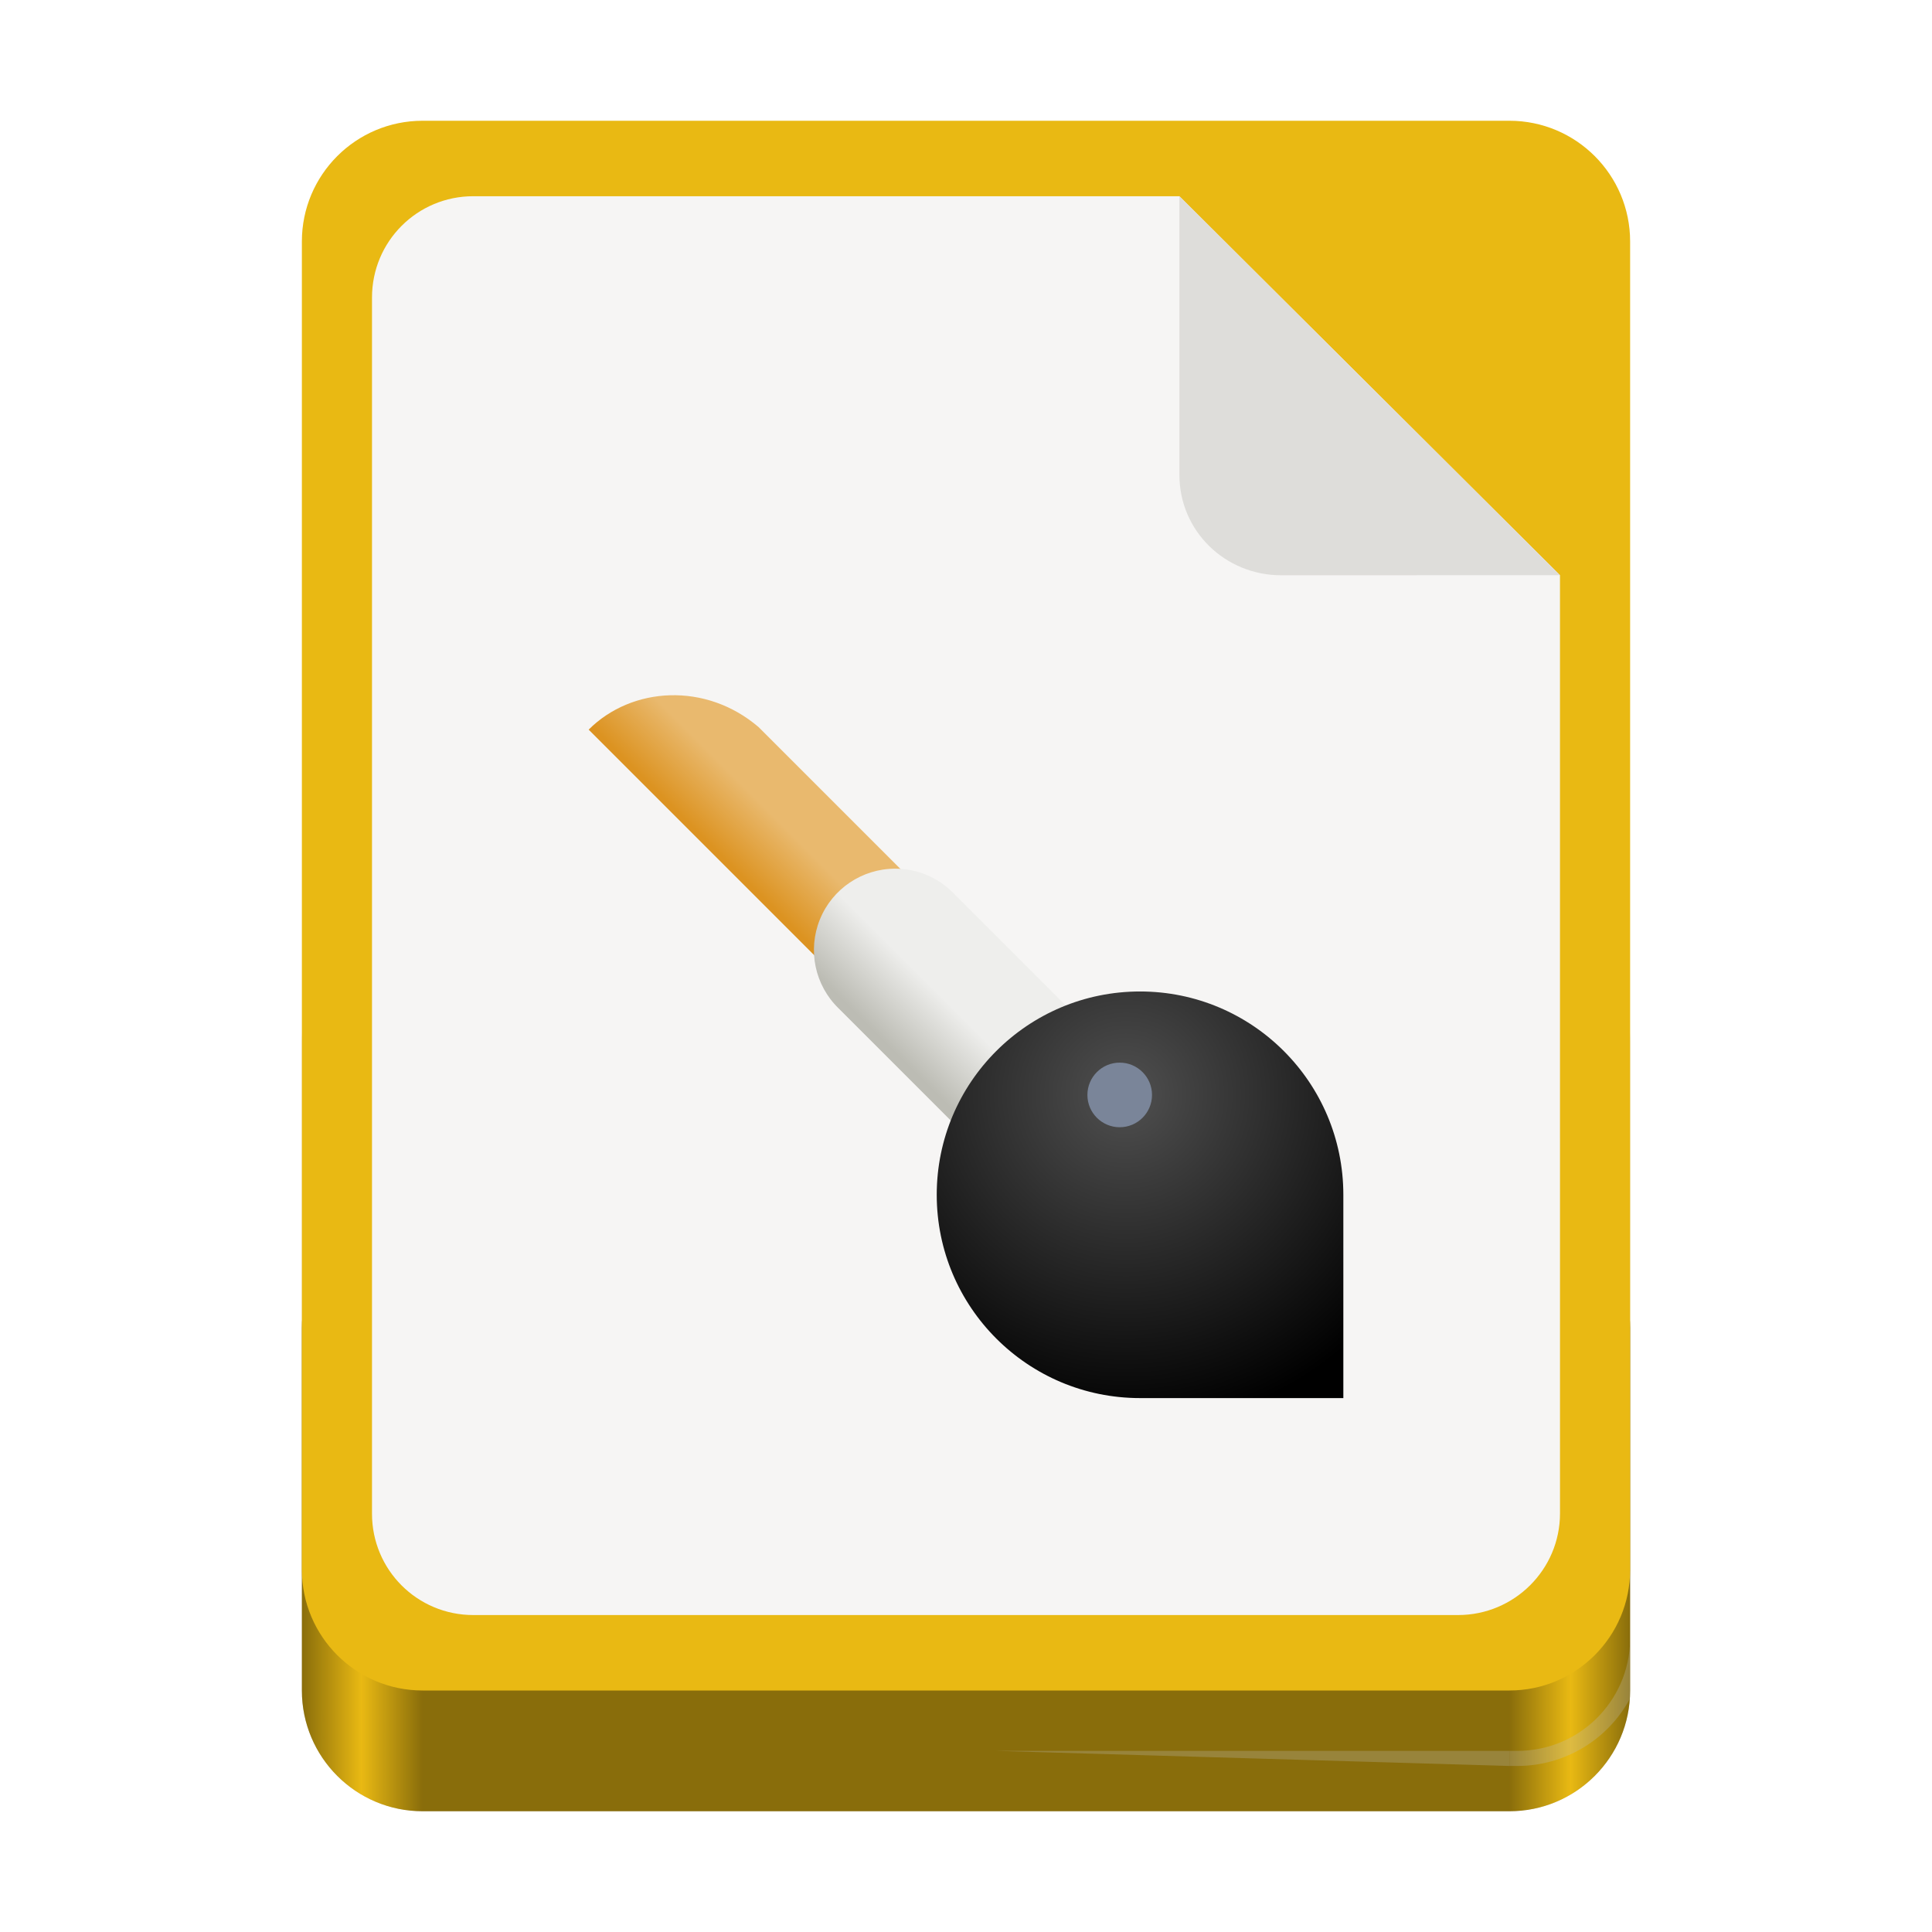
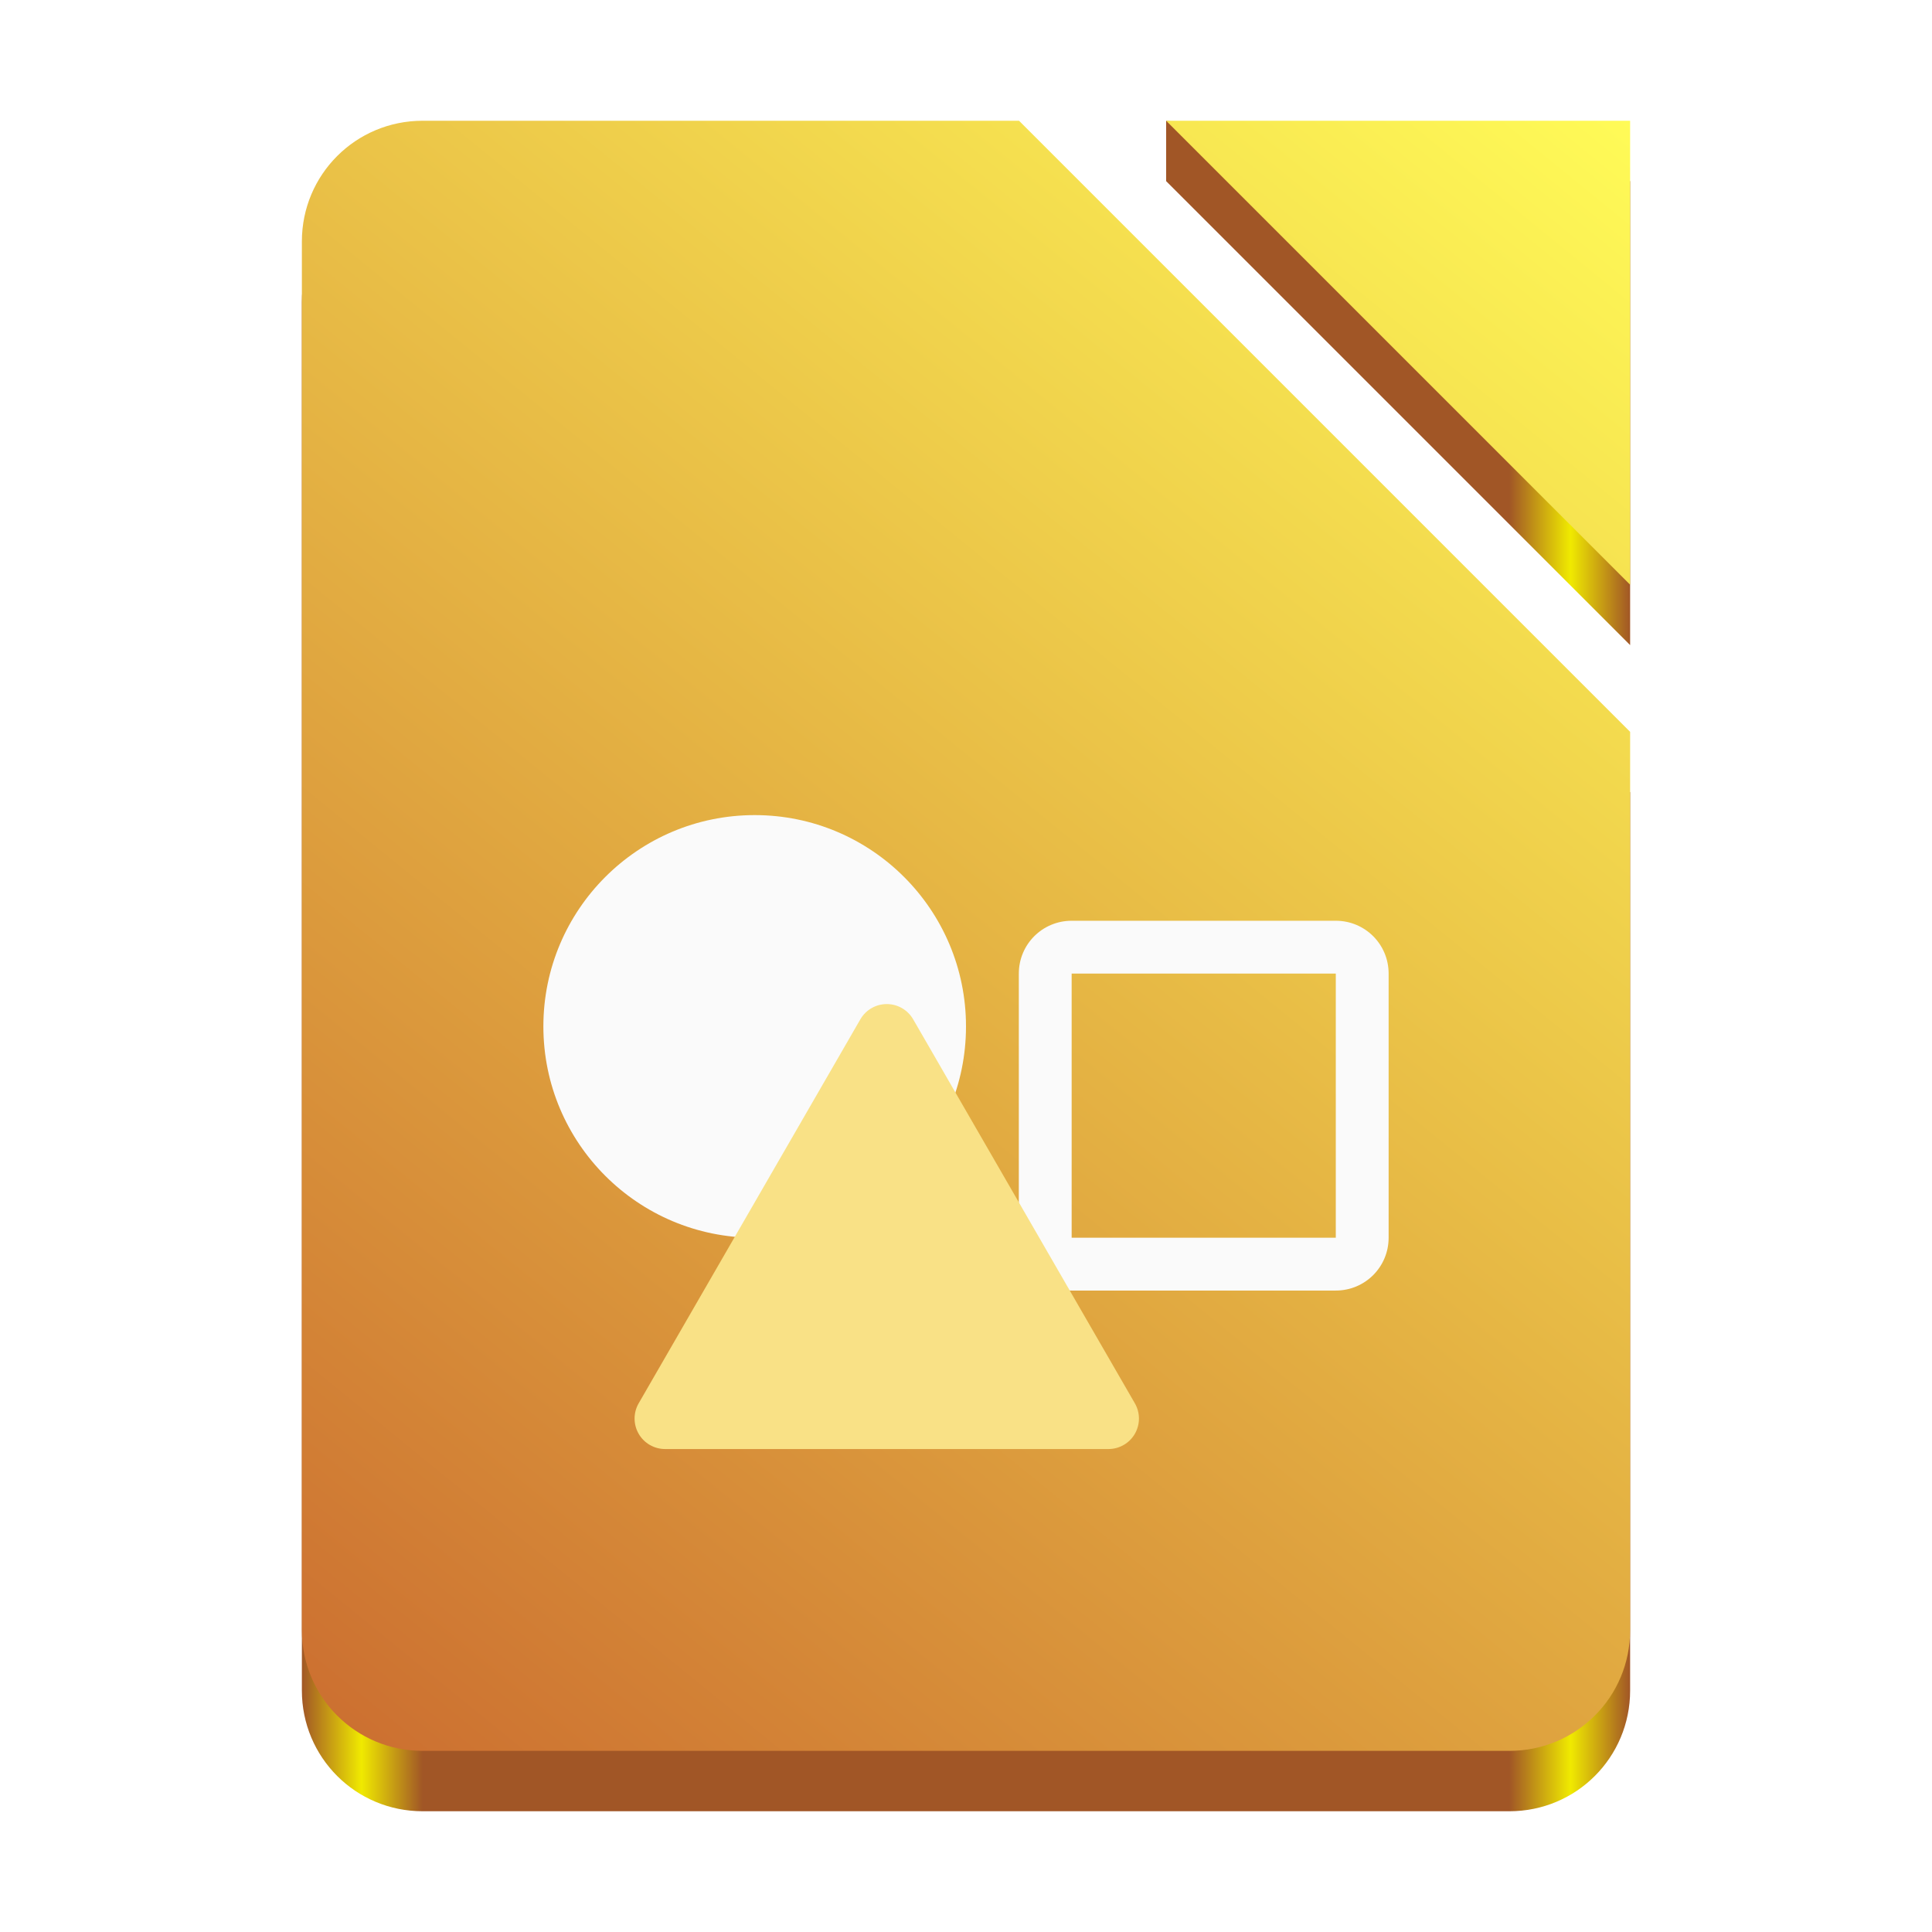
<svg xmlns="http://www.w3.org/2000/svg" xmlns:xlink="http://www.w3.org/1999/xlink" width="128" height="128" version="1.0" id="svg276">
  <defs id="defs236">
    <linearGradient id="a">
      <stop offset="0" stop-color="#d5d3cf" id="stop207" />
      <stop offset="1" stop-color="#f6f5f4" id="stop209" />
    </linearGradient>
    <linearGradient id="b">
      <stop offset="0" stop-color="#d5d3cf" id="stop212" />
      <stop offset="1" stop-color="#949390" id="stop214" />
    </linearGradient>
    <linearGradient id="c">
      <stop offset="0" stop-color="#9a9996" id="stop217" />
      <stop offset="1" stop-color="#77767b" id="stop219" />
    </linearGradient>
    <linearGradient xlink:href="#d" id="e" x1="28" y1="-274" x2="116" y2="-274" gradientUnits="userSpaceOnUse" gradientTransform="translate(-136,172)" />
    <linearGradient id="d">
      <stop offset="0" stop-color="#c0bfbc" id="stop223" style="stop-color:#896d0b;stop-opacity:1;" />
      <stop offset="0.045" stop-color="#f6f5f4" id="stop225" style="stop-color:#e9b913;stop-opacity:1;" />
      <stop offset="0.091" stop-color="#deddda" id="stop227" style="stop-color:#896d0b;stop-opacity:1;" />
      <stop offset="0.909" stop-color="#deddda" id="stop229" style="stop-color:#896d0b;stop-opacity:1;" />
      <stop offset="0.955" stop-color="#f6f5f4" id="stop231" style="stop-color:#e9b913;stop-opacity:1;" />
      <stop offset="1" stop-color="#c0bfbc" id="stop233" style="stop-color:#896d0b;stop-opacity:1;" />
    </linearGradient>
    <linearGradient y2="72" x2="340" y1="76" x1="344" gradientTransform="matrix(0.25,0,0,0.25,180,83)" gradientUnits="userSpaceOnUse" id="linearGradient1574" xlink:href="#linearGradient1351-3" />
    <linearGradient id="linearGradient1351-3">
      <stop id="stop1347" offset="0" style="stop-color:#d5d3cf;stop-opacity:1" />
      <stop id="stop1349-6" offset="1" style="stop-color:#ffffff;stop-opacity:1" />
    </linearGradient>
    <clipPath id="clipPath1609" clipPathUnits="userSpaceOnUse">
      <path style="fill:#e74747;stroke:none;stroke-width:0.25px;stroke-linecap:butt;stroke-linejoin:miter;stroke-opacity:1" d="m 252,116 28,-28 v -8 h -36 v 36 z" id="path1611" />
    </clipPath>
    <linearGradient gradientUnits="userSpaceOnUse" y2="359.924" x2="944.207" y1="350.856" x1="953.275" id="linearGradient1492" xlink:href="#linearGradient27905" />
    <linearGradient id="linearGradient27905">
      <stop id="stop27901" offset="0" style="stop-color:#e9b96e;stop-opacity:1;" />
      <stop id="stop27903" offset="1" style="stop-color:#dc9321;stop-opacity:1" />
    </linearGradient>
    <linearGradient y2="216.919" x2="428.919" y1="227" x1="418.838" gradientUnits="userSpaceOnUse" id="linearGradient1506" xlink:href="#linearGradient27913" />
    <linearGradient id="linearGradient27913">
      <stop id="stop27909" offset="0" style="stop-color:#bcbcb4;stop-opacity:1" />
      <stop id="stop27911" offset="1" style="stop-color:#eeeeec;stop-opacity:1" />
    </linearGradient>
    <radialGradient r="40" fy="225.395" fx="450.948" cy="225.395" cx="450.948" gradientTransform="matrix(1.646482,0,0,1.646482,-305.2806,49.1199)" gradientUnits="userSpaceOnUse" id="radialGradient1425" xlink:href="#linearGradient27897" />
    <linearGradient id="linearGradient27897">
      <stop id="stop27893" offset="0" style="stop-color:#505050;stop-opacity:1" />
      <stop id="stop27895" offset="1" style="stop-color:#000000;stop-opacity:1" />
    </linearGradient>
+     <linearGradient id="linearGradient3898" x1="4" x2="28" y1="31" y2="1" gradientUnits="userSpaceOnUse" gradientTransform="translate(-121.4908,13.5643)">
+       <stop stop-color="#cb6d30" offset="0" id="stop4662" />
+       <stop stop-color="#fffb57" offset="1" id="stop4664" />
+     </linearGradient>
+     <linearGradient xlink:href="#linearGradient3898" id="linearGradient3363" x1="-426.424" y1="-120.55" x2="-338.424" y2="-228.55" gradientUnits="userSpaceOnUse" gradientTransform="translate(446.4235,236.5509)" />
+     <linearGradient id="linearGradient3898-6" x1="4" x2="28" y1="31" y2="1" gradientUnits="userSpaceOnUse">
+       <stop stop-color="#007c3c" offset="0" id="stop3760" />
+       <stop stop-color="#78fc4e" offset="1" id="stop3762" />
+     </linearGradient>
+     <linearGradient xlink:href="#linearGradient3494" id="linearGradient3479" gradientUnits="userSpaceOnUse" gradientTransform="translate(446.4235,240.5509)" x1="-426.423" y1="-174.551" x2="-338.423" y2="-174.551" />
+     <linearGradient id="linearGradient3494">
+       <stop offset="0" stop-color="#c0bfbc" id="stop3482" style="stop-color:#a15626;stop-opacity:1;" />
+       <stop offset="0.045" stop-color="#f6f5f4" id="stop3484" style="stop-color:#f0ea00;stop-opacity:1;" />
+       <stop offset="0.091" stop-color="#deddda" id="stop3486" style="stop-color:#a15626;stop-opacity:1;" />
+       <stop offset="0.909" stop-color="#deddda" id="stop3488" style="stop-color:#a15626;stop-opacity:1;" />
+       <stop offset="0.955" stop-color="#f6f5f4" id="stop3490" style="stop-color:#f0ea00;stop-opacity:1;" />
+       <stop offset="1" stop-color="#c0bfbc" id="stop3492" style="stop-color:#a15626;stop-opacity:1;" />
+     </linearGradient>
  </defs>
-   <rect y="61" x="20" height="59" width="88" rx="8" fill="#deddda" id="rect238" />
-   <rect ry="8" rx="8" y="-120" x="-108" height="40" width="88" style="fill:url(#e);marker:none" transform="scale(-1)" fill="url(#e)" id="rect240" />
-   <rect width="88" height="104" x="20" y="8" rx="8" ry="8" fill="#f6f5f4" id="rect242" style="fill:#e9b913;fill-opacity:1" />
-   <path d="M 108,108.654 A 7.468,7.468 0 0 1 100.508,116 h -0.5 v 1 h 0.5 a 8.488,8.488 0 0 0 7.463,-4.428 C 107.984,112.382 108,112.193 108,112 Z M 66,116 l 34,1 v -1 z" fill="#c0bfbc" fill-opacity="0.272" id="path272" />
  <g id="g7083" transform="matrix(4,0,0,4,21.00001,-8299)" />
  <g style="stroke-width:2.625" transform="matrix(0.0952482,0,0,0.0952482,703.7597,-132.2908)" id="g7643" />
  <g id="g7629" transform="matrix(0.2156013,0,0,0.2156013,8.177242,49.66197)" style="stroke-width:0.25" />
-   <path style="display:inline;fill:#f6f5f4;fill-opacity:1;stroke:none;stroke-width:0.105;stroke-linejoin:round;stroke-miterlimit:4;stroke-dasharray:none;stroke-opacity:1;enable-background:new" clip-path="none" d="m 31.36,13 h 46.778 l 25.215,25.11 9.8e-4,62.158 c 5e-5,3.72 -3.032,6.733 -6.751,6.733 H 31.36 c -3.72,0 -6.714,-2.995 -6.714,-6.714 V 19.714 C 24.646,15.995 27.641,13 31.36,13 Z" id="path7623" />
-   <path style="display:inline;vector-effect:none;fill:#deddda;fill-opacity:1;stroke:none;stroke-width:0.105;stroke-linecap:butt;stroke-linejoin:round;stroke-miterlimit:4;stroke-dasharray:none;stroke-dashoffset:0;stroke-opacity:1;enable-background:new" d="m 78.139,13 v 18.464 c 0,3.72 3.03,6.65 6.75,6.65 l 18.465,-0.005 z" id="path7625" />
-   <g clip-path="none" transform="matrix(0.3367363,0,0,0.3367363,-72.63335,2.381433)" id="g1926" style="display:inline;stroke-width:0.166;enable-background:new">
-     <path id="path1899" transform="translate(-600,-212)" d="m 931.516,348.484 108,108 c 4.657,4.849 12.388,4.928 17.142,0.174 4.754,-4.754 4.676,-12.486 -0.173,-17.142 L 964.969,348 c -10.382,-8.905 -24.969,-8 -33.453,0.484 z" style="color:#000000;font-style:normal;font-variant:normal;font-weight:normal;font-stretch:normal;font-size:medium;line-height:normal;font-family:sans-serif;font-variant-ligatures:normal;font-variant-position:normal;font-variant-caps:normal;font-variant-numeric:normal;font-variant-alternates:normal;font-feature-settings:normal;text-indent:0;text-align:start;text-decoration:none;text-decoration-line:none;text-decoration-style:solid;text-decoration-color:#000000;letter-spacing:normal;word-spacing:normal;text-transform:none;writing-mode:lr-tb;direction:ltr;text-orientation:mixed;dominant-baseline:auto;baseline-shift:baseline;text-anchor:start;white-space:normal;shape-padding:0;clip-rule:nonzero;display:inline;overflow:visible;visibility:visible;opacity:1;isolation:auto;mix-blend-mode:normal;color-interpolation:sRGB;color-interpolation-filters:linearRGB;solid-color:#000000;solid-opacity:1;vector-effect:none;fill:url(#linearGradient1492);fill-opacity:1;fill-rule:nonzero;stroke:none;stroke-width:3.977;stroke-linecap:round;stroke-linejoin:miter;stroke-miterlimit:4;stroke-dasharray:none;stroke-dashoffset:0;stroke-opacity:1;color-rendering:auto;image-rendering:auto;shape-rendering:auto;text-rendering:auto;enable-background:accumulate" />
-     <path id="path1899-3" d="m 391.832,163.838 a 16.002,16.002 0 0 0 -11.146,27.477 l 56,56 a 16.002,16.002 0 1 0 22.629,-22.629 l -56,-56 a 16.002,16.002 0 0 0 -11.482,-4.848 z" style="color:#000000;font-style:normal;font-variant:normal;font-weight:normal;font-stretch:normal;font-size:medium;line-height:normal;font-family:sans-serif;font-variant-ligatures:normal;font-variant-position:normal;font-variant-caps:normal;font-variant-numeric:normal;font-variant-alternates:normal;font-feature-settings:normal;text-indent:0;text-align:start;text-decoration:none;text-decoration-line:none;text-decoration-style:solid;text-decoration-color:#000000;letter-spacing:normal;word-spacing:normal;text-transform:none;writing-mode:lr-tb;direction:ltr;text-orientation:mixed;dominant-baseline:auto;baseline-shift:baseline;text-anchor:start;white-space:normal;shape-padding:0;clip-rule:nonzero;display:inline;overflow:visible;visibility:visible;opacity:1;isolation:auto;mix-blend-mode:normal;color-interpolation:sRGB;color-interpolation-filters:linearRGB;solid-color:#000000;solid-opacity:1;vector-effect:none;fill:url(#linearGradient1506);fill-opacity:1;fill-rule:nonzero;stroke:none;stroke-width:5.303;stroke-linecap:round;stroke-linejoin:miter;stroke-miterlimit:4;stroke-dasharray:none;stroke-dashoffset:0;stroke-opacity:1;color-rendering:auto;image-rendering:auto;shape-rendering:auto;text-rendering:auto;enable-background:new" />
-     <path id="path1901" transform="translate(-2.561e-4,-212)" d="m 440,400 c -22.091,0 -40,17.909 -40,40 0,22.091 17.909,40 40,40 h 40 v -40 c 0,-22.091 -17.909,-40 -40,-40 z" style="opacity:1;vector-effect:none;fill:url(#radialGradient1425);fill-opacity:1;stroke:none;stroke-width:3.977;stroke-linecap:round;stroke-linejoin:miter;stroke-miterlimit:4;stroke-dasharray:none;stroke-dashoffset:0;stroke-opacity:1;marker:none;marker-start:none;marker-mid:none;marker-end:none;paint-order:normal" />
-     <circle r="6.355" transform="scale(1,-1)" cy="-208.355" cx="436" id="circle21711-7-41-9" style="color:#000000;display:inline;overflow:visible;visibility:visible;opacity:1;fill:#7a8599;fill-opacity:1;fill-rule:nonzero;stroke:none;stroke-width:1.187;marker:none;enable-background:new" />
+   <g id="g7083-0" transform="matrix(4,0,0,4,199.5617,-8479.242)" />
+   <g style="stroke-width:2.625" transform="matrix(0.0952482,0,0,0.0952482,882.3213,-312.5323)" id="g7643-6" />
+   <g id="g7629-2" transform="matrix(0.2156013,0,0,0.2156013,186.7389,-130.5795)" style="stroke-width:0.25" />
+   <path id="rect3354-2" style="fill:url(#linearGradient3479);fill-opacity:1;stroke-width:4;stroke-linecap:square;stroke-linejoin:round;stroke-miterlimit:1.5;stroke-opacity:0.3;paint-order:stroke fill markers" d="m 28,12 c -4.432,0 -8,3.568 -8,8 v 92 C 20,116.432 23.568,120 28,120 h 72 c 4.432,0 8,-3.568 8,-8 V 52.488 L 67.514,12 Z M 77.26,12 108,42.74 V 12 L 77.26,8 Z" />
+   <path id="rect3354" style="fill:url(#linearGradient3363);fill-opacity:1;stroke-width:4;stroke-linecap:square;stroke-linejoin:round;stroke-miterlimit:1.5;stroke-opacity:0.3;paint-order:stroke fill markers" d="m 28,8 c -4.432,0 -8,3.568 -8,8 v 92 C 20,112.432 23.568,116 28,116 h 72 c 4.432,0 8,-3.568 8,-8 V 48.488 L 67.514,8 Z M 77.26,8 108,38.74 V 8 Z" />
+   <g id="g4683" transform="matrix(3.499994,0,0,3.499994,8.000093,8.502618)" style="fill-rule:evenodd">
+     <circle cx="12" cy="17" r="4" fill="#fafafa" id="circle4677" />
+     <path d="m 18,15 c -0.554,0 -1,0.446 -1,1 v 5 c 0,0.554 0.446,1 1,1 h 5 c 0.554,0 1,-0.446 1,-1 v -5 c 0,-0.554 -0.446,-1 -1,-1 z m 0,1 h 5 v 5 h -5 z" fill="#fafafa" id="path4679" />
+     <path transform="translate(0.50015)" d="m 14.5,16.866 4.196,7.268 a 0.577,0.577 120 0 1 -0.5,0.866 H 9.804 a 0.577,0.577 60 0 1 -0.5,-0.866 l 4.196,-7.268 a 0.577,0.577 1.5352e-6 0 1 1,0 z" fill="#f9e186" id="path4681" />
  </g>
</svg>
